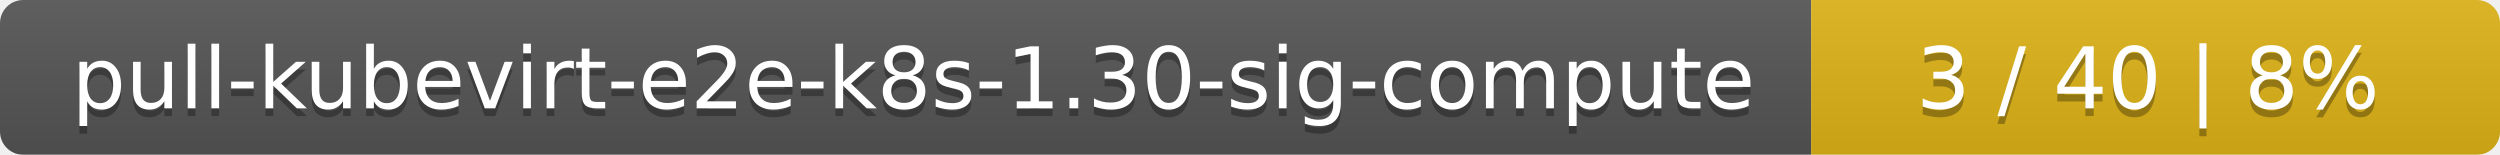
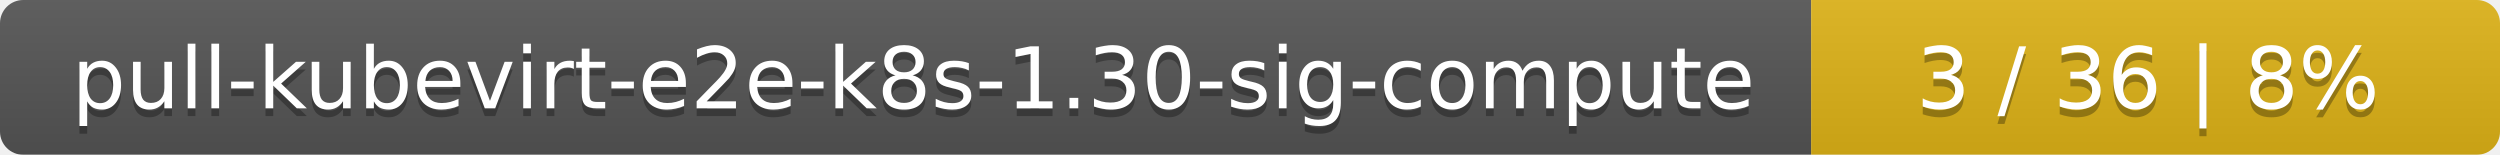
<svg xmlns="http://www.w3.org/2000/svg" width="323" height="20">
  <linearGradient id="smooth" x2="0" y2="100%">
    <stop offset="0" stop-color="#bbb" stop-opacity=".1" />
    <stop offset="1" stop-opacity=".1" />
  </linearGradient>
  <mask id="round">
    <rect width="323" height="20" rx="3" fill="#fff" />
  </mask>
  <g mask="url(#round)">
    <rect width="234" height="20" fill="#555" />
    <rect x="234" width="89" height="20" fill="#dfb317" />
    <rect width="323" height="20" fill="url(#smooth)" />
  </g>
  <g fill="#fff" text-anchor="middle" font-family="DejaVu Sans,Verdana,Geneva,sans-serif" font-size="11">
    <text x="118" y="15" fill="#010101" fill-opacity=".3">pull-kubevirt-e2e-k8s-1.30-sig-compute</text>
    <text x="118" y="14">pull-kubevirt-e2e-k8s-1.30-sig-compute</text>
-     <text x="277.5" y="15" fill="#010101" fill-opacity=".3">3 / 40    |    8%</text>
-     <text x="277.5" y="14">3 / 40    |    8%</text>
+     <text x="277.5" y="15" fill="#010101" fill-opacity=".3">3 / 36    |    8%</text>
+     <text x="277.5" y="14">3 / 36    |    8%</text>
  </g>
</svg>
